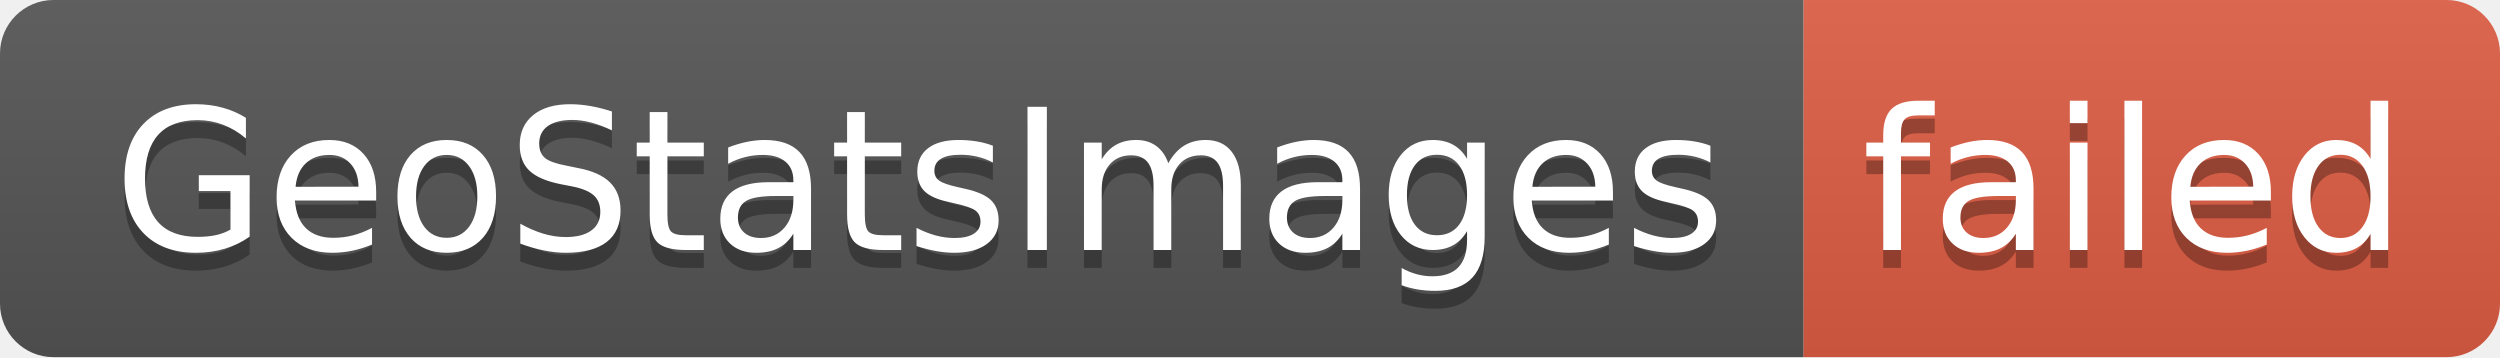
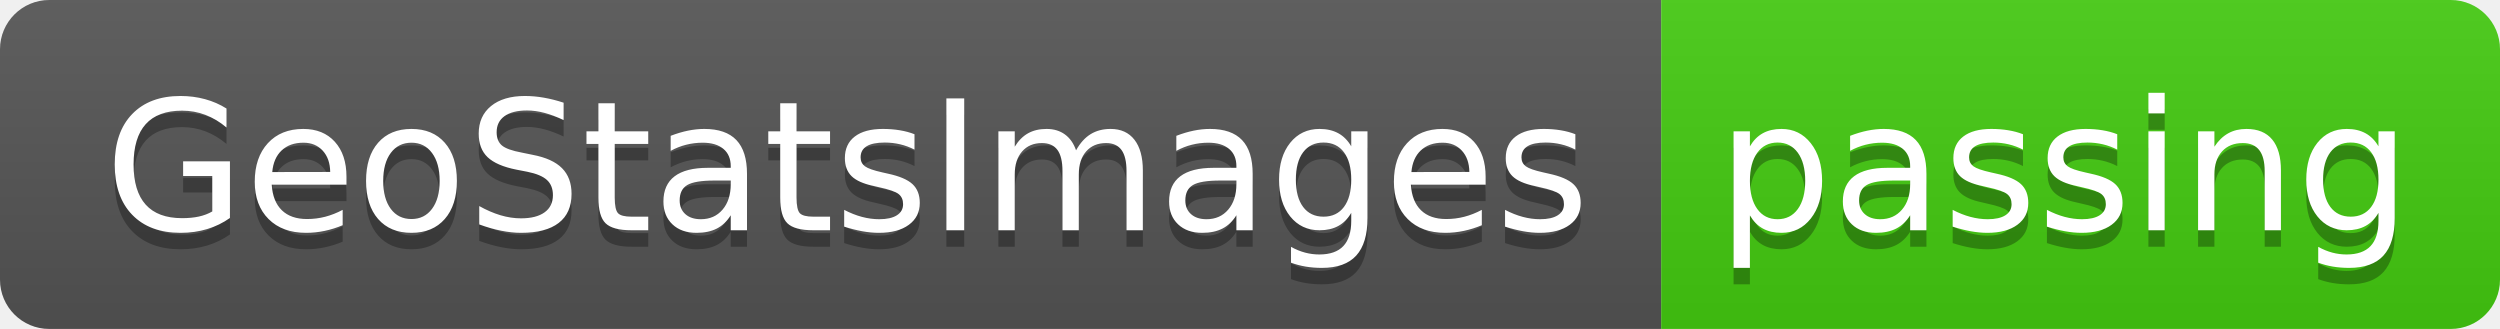
- <svg xmlns="http://www.w3.org/2000/svg" width="140" height="20" role="img" aria-label="GeoStatsImages: failed">
+ <svg xmlns="http://www.w3.org/2000/svg" width="152" height="20" role="img" aria-label="GeoStatsImages: passing">
  <linearGradient id="s" x2="0" y2="100%">
    <stop offset="0" stop-color="#bbb" stop-opacity=".1" />
    <stop offset="1" stop-opacity=".1" />
  </linearGradient>
  <clipPath id="r">
-     <rect width="140" height="20" rx="3" fill="#fff" />
+     <rect width="152" height="20" rx="3" fill="#fff" />
  </clipPath>
  <g clip-path="url(#r)">
    <rect width="101" height="20" fill="#555" />
-     <rect x="101" width="39" height="20" fill="#e05d44" />
-     <rect width="140" height="20" fill="url(#s)" />
+     <rect x="101" width="51" height="20" fill="#4c1" />
+     <rect width="152" height="20" fill="url(#s)" />
  </g>
  <g fill="#fff" text-anchor="middle" font-family="Verdana,Geneva,DejaVu Sans,sans-serif" text-rendering="geometricPrecision" font-size="110">
    <text aria-hidden="true" x="515" y="150" fill="#010101" fill-opacity=".3" transform="scale(.1)" textLength="910">GeoStatsImages</text>
    <text x="515" y="140" transform="scale(.1)" fill="#fff" textLength="910">GeoStatsImages</text>
-     <text aria-hidden="true" x="1195" y="150" fill="#010101" fill-opacity=".3" transform="scale(.1)" textLength="290">failed</text>
-     <text x="1195" y="140" transform="scale(.1)" fill="#fff" textLength="290">failed</text>
+     <text aria-hidden="true" x="1255" y="150" fill="#010101" fill-opacity=".3" transform="scale(.1)" textLength="410">passing</text>
+     <text x="1255" y="140" transform="scale(.1)" fill="#fff" textLength="410">passing</text>
  </g>
</svg>
